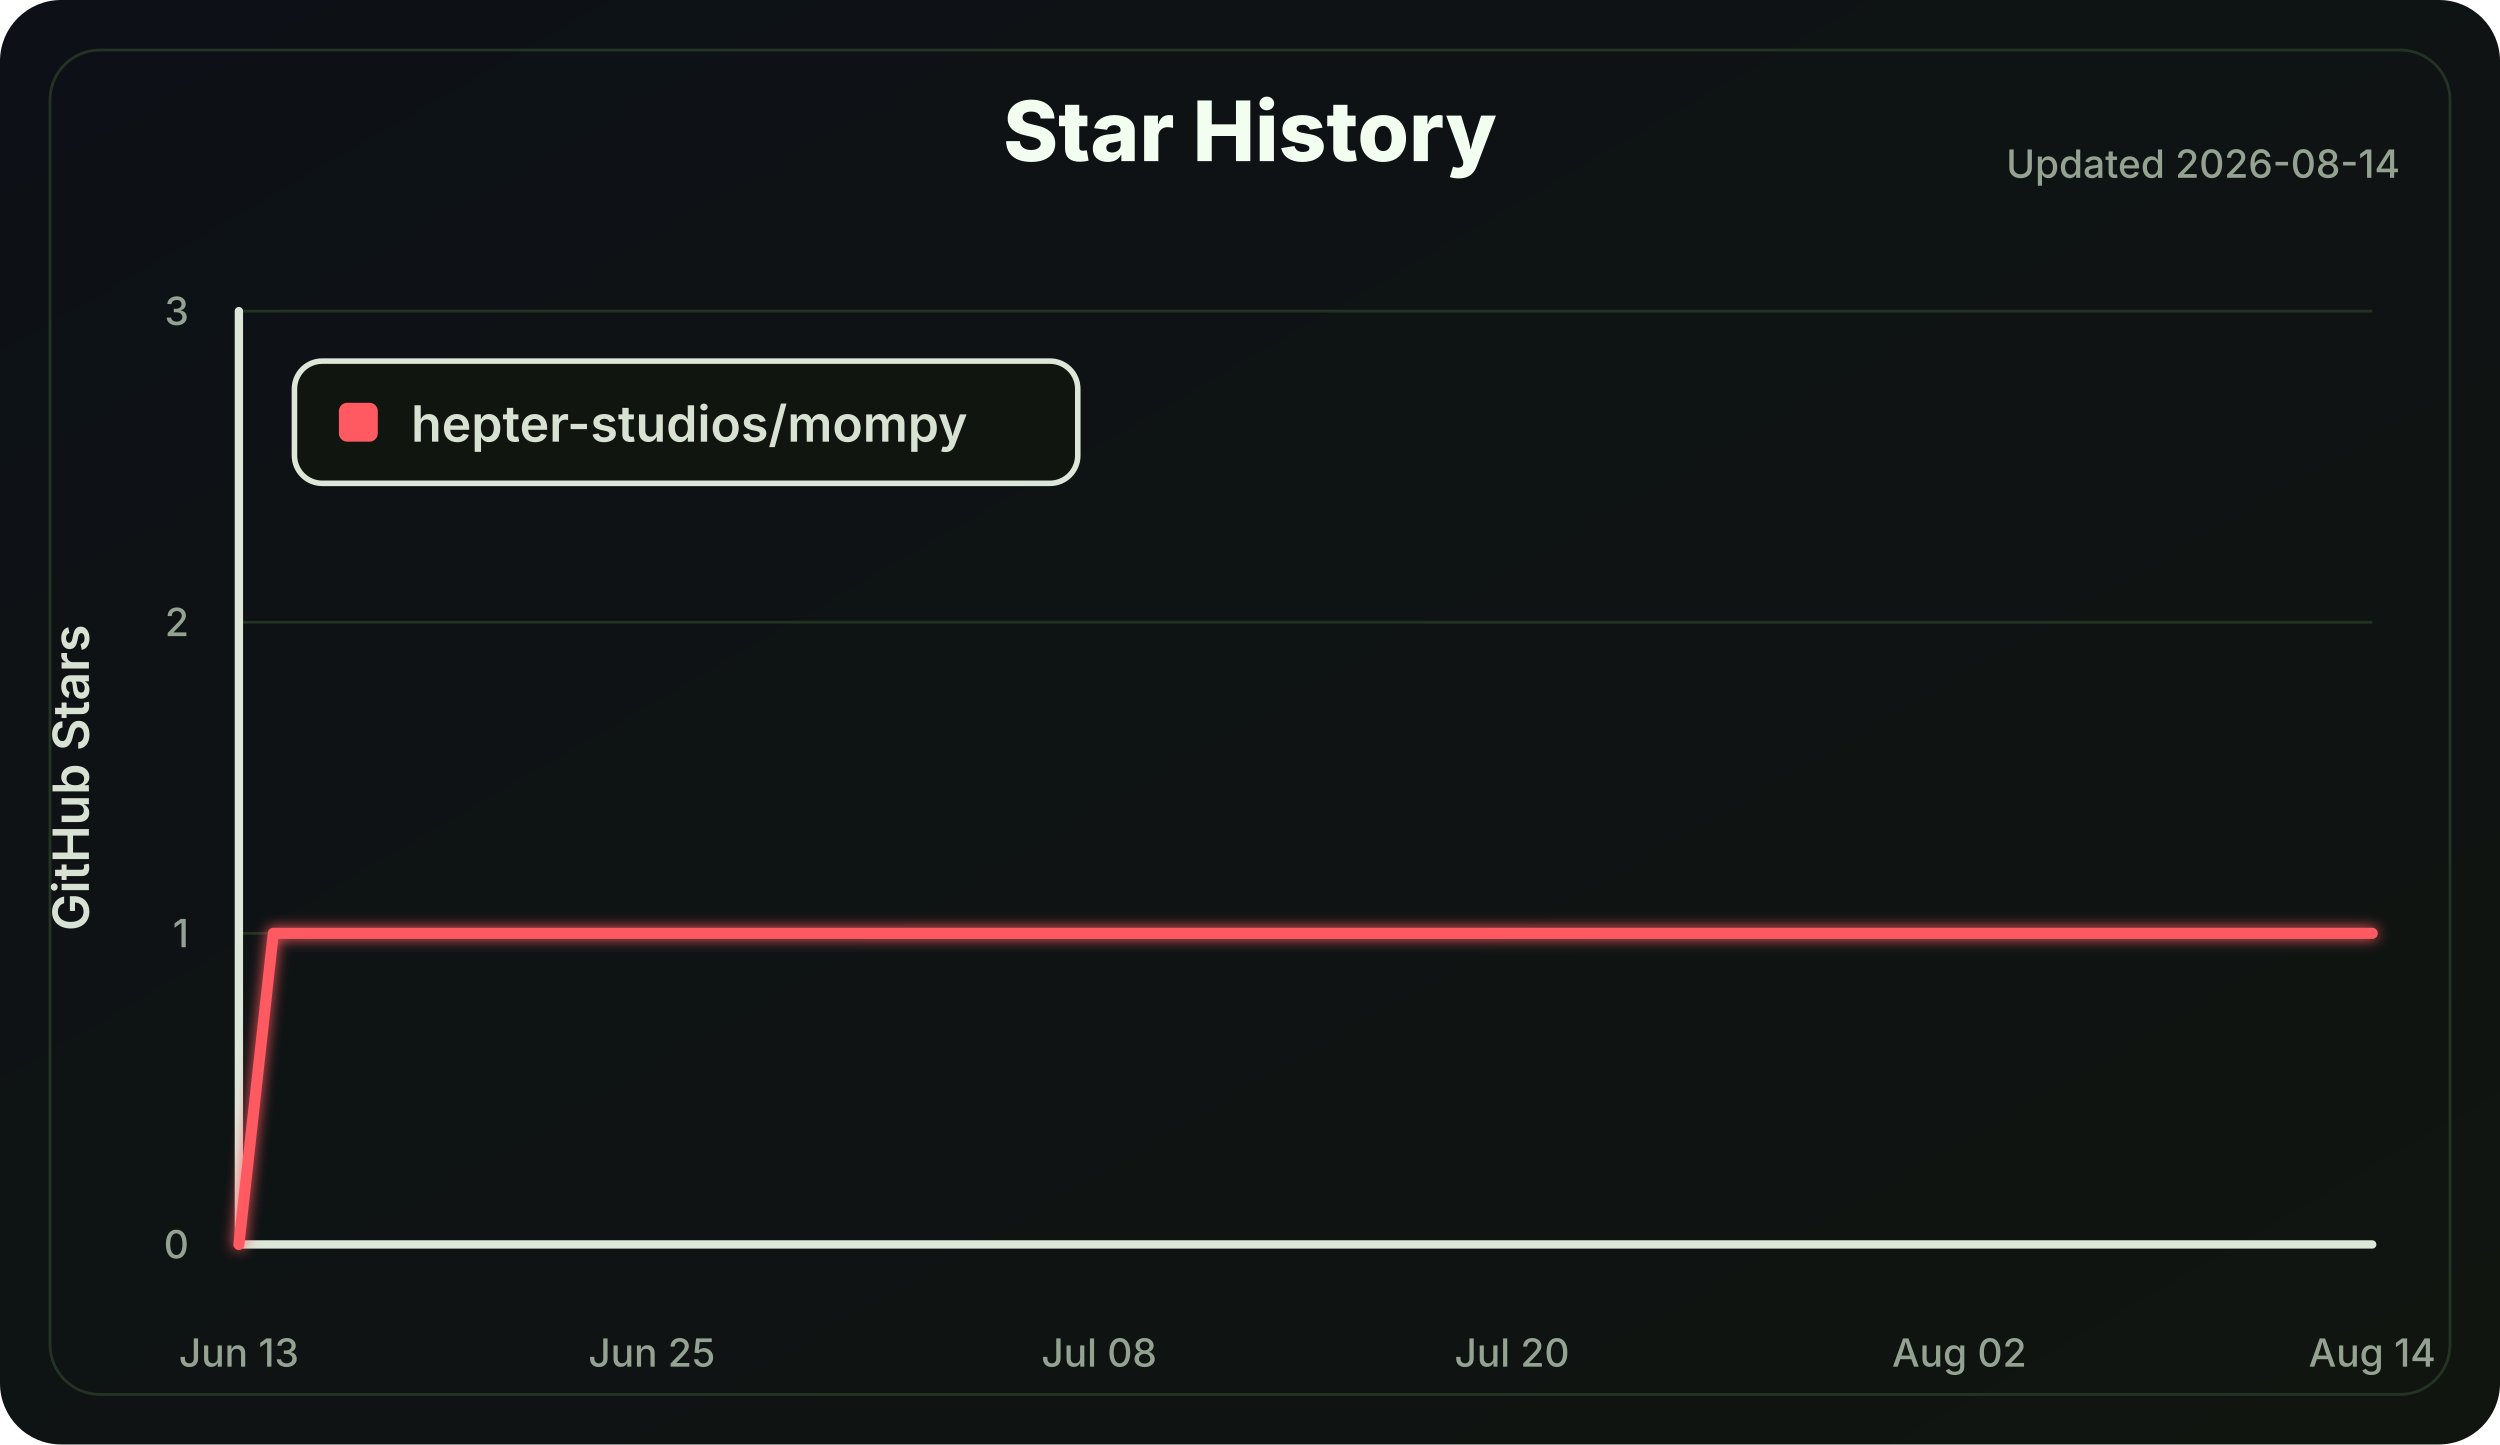
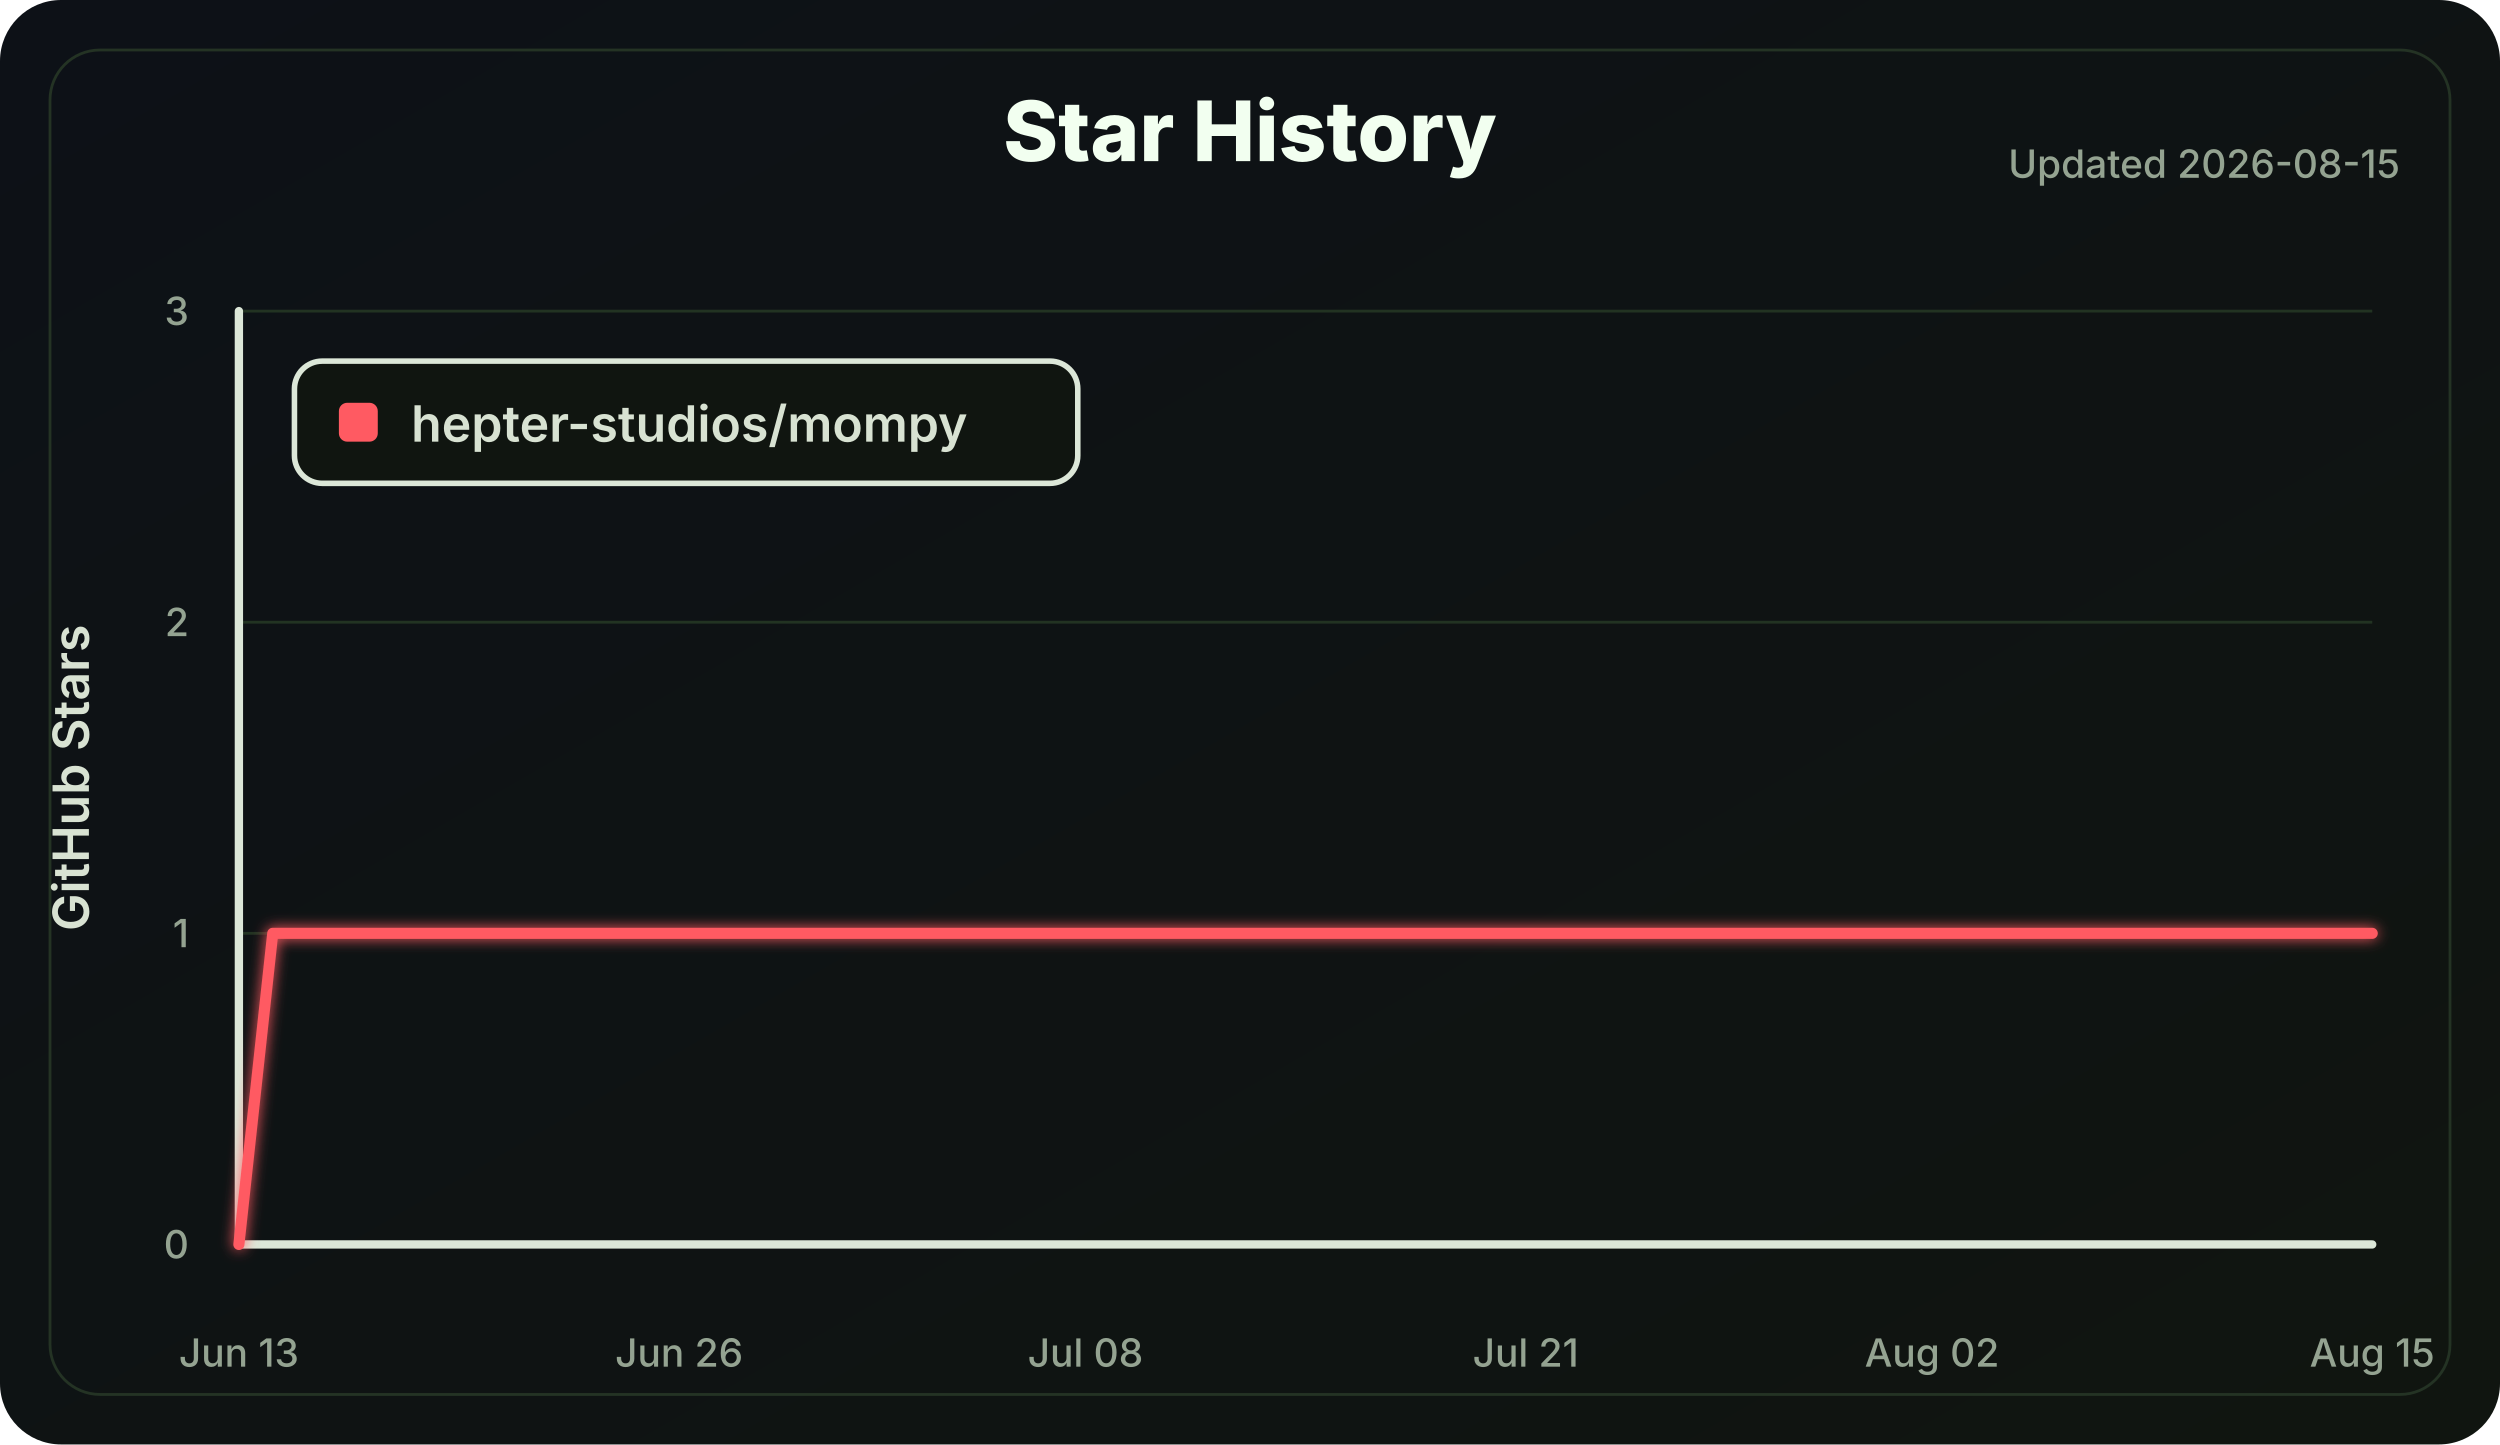
<svg xmlns="http://www.w3.org/2000/svg" width="900" height="520" viewBox="0 0 900 520" role="img" aria-labelledby="title desc">
  <defs>
    <linearGradient id="bg" x1="0" x2="1" y1="0" y2="1">
      <stop offset="0" stop-color="#0d1117" />
      <stop offset="1" stop-color="#101510" />
    </linearGradient>
    <filter id="softGlow" x="-30%" y="-30%" width="160%" height="160%">
      <feGaussianBlur stdDeviation="2.5" result="blur" />
      <feMerge>
        <feMergeNode in="blur" />
        <feMergeNode in="SourceGraphic" />
      </feMerge>
    </filter>
  </defs>
  <style>
    .label { fill: #d8e2d2; font: 600 18px Inter, Segoe UI, Arial, sans-serif; }
    .small { fill: #94a391; font: 500 14px Inter, Segoe UI, Arial, sans-serif; }
    .title { fill: #f2fff0; font: 800 30px Inter, Segoe UI, Arial, sans-serif; }
    .axis { stroke: #dce7d8; stroke-width: 3; stroke-linecap: round; }
    .grid line { stroke: #223322; stroke-width: 1; }
    .line { fill: none; stroke: #ff5a62; stroke-width: 4; stroke-linecap: round; stroke-linejoin: round; }
  </style>
  <rect width="100%" height="100%" rx="22" fill="url(#bg)" />
  <rect x="18" y="18" width="864" height="484" rx="18" fill="none" stroke="#243324" />
  <text class="title" x="450.0" y="58" text-anchor="middle">Star History</text>
-   <text class="small" x="864" y="64" text-anchor="end">Updated 2026-08-14</text>
+   <text class="small" x="864" y="64" text-anchor="end">Updated 2026-08-15</text>
  <g class="grid">
    <line x1="86" y1="448.00" x2="854" y2="448.00" />
    <line x1="86" y1="336.00" x2="854" y2="336.00" />
    <line x1="86" y1="224.00" x2="854" y2="224.00" />
    <line x1="86" y1="112.00" x2="854" y2="112.00" />
  </g>
  <line class="axis" x1="86" y1="112" x2="86" y2="448" />
  <line class="axis" x1="86" y1="448" x2="854" y2="448" />
  <g class="small">
    <text x="68" y="453.00" text-anchor="end">0</text>
    <text x="68" y="341.00" text-anchor="end">1</text>
    <text x="68" y="229.00" text-anchor="end">2</text>
    <text x="68" y="117.00" text-anchor="end">3</text>
    <text x="86.00" y="492" text-anchor="middle">Jun 13</text>
-     <text x="234.65" y="492" text-anchor="middle">Jun 25</text>
-     <text x="395.68" y="492" text-anchor="middle">Jul 08</text>
-     <text x="544.32" y="492" text-anchor="middle">Jul 20</text>
-     <text x="705.35" y="492" text-anchor="middle">Aug 02</text>
-     <text x="854.00" y="492" text-anchor="middle">Aug 14</text>
+     <text x="244.48" y="492" text-anchor="middle">Jun 26</text>
+     <text x="390.76" y="492" text-anchor="middle">Jul 08</text>
+     <text x="549.24" y="492" text-anchor="middle">Jul 21</text>
+     <text x="695.52" y="492" text-anchor="middle">Aug 02</text>
+     <text x="854.00" y="492" text-anchor="middle">Aug 15</text>
  </g>
  <text class="label" x="32" y="280.0" transform="rotate(-90 32 280.0)" text-anchor="middle">GitHub Stars</text>
-   <polyline class="line" points="86.00,448.00 98.39,336.00 854.00,336.00" filter="url(#softGlow)" />
+   <polyline class="line" points="86.00,448.00 98.19,336.00 854.00,336.00" filter="url(#softGlow)" />
  <g transform="translate(106 130)">
    <rect width="282" height="44" rx="10" fill="#101510" stroke="#dce7d8" stroke-width="2" />
    <rect x="16" y="15" width="14" height="14" rx="3" fill="#ff5a62" />
    <text class="label" x="42" y="29">hepter-studios/mompy</text>
  </g>
</svg>
